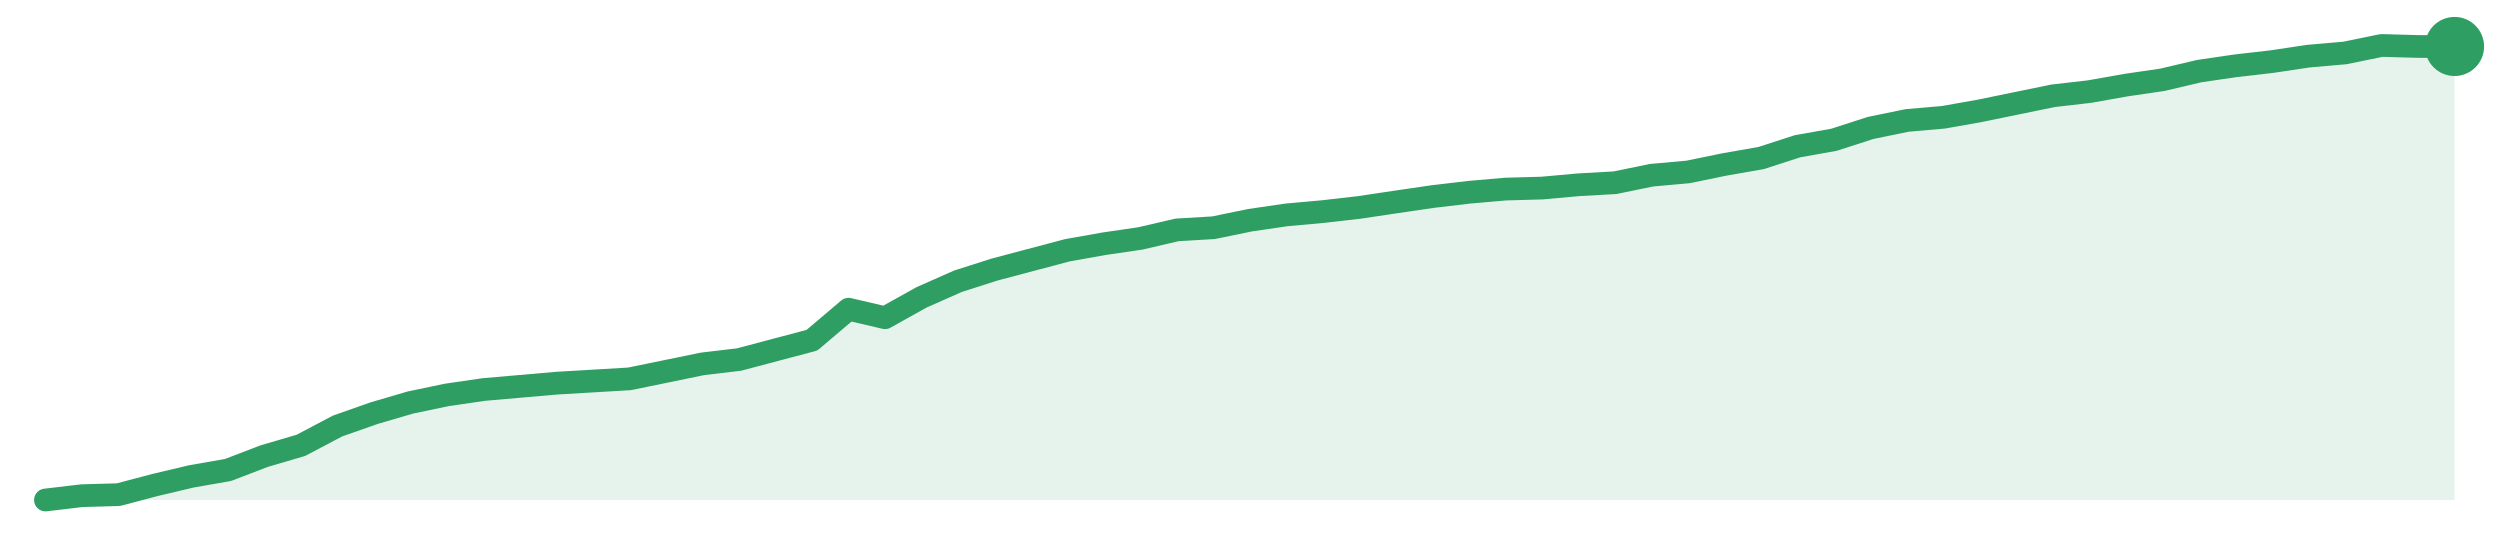
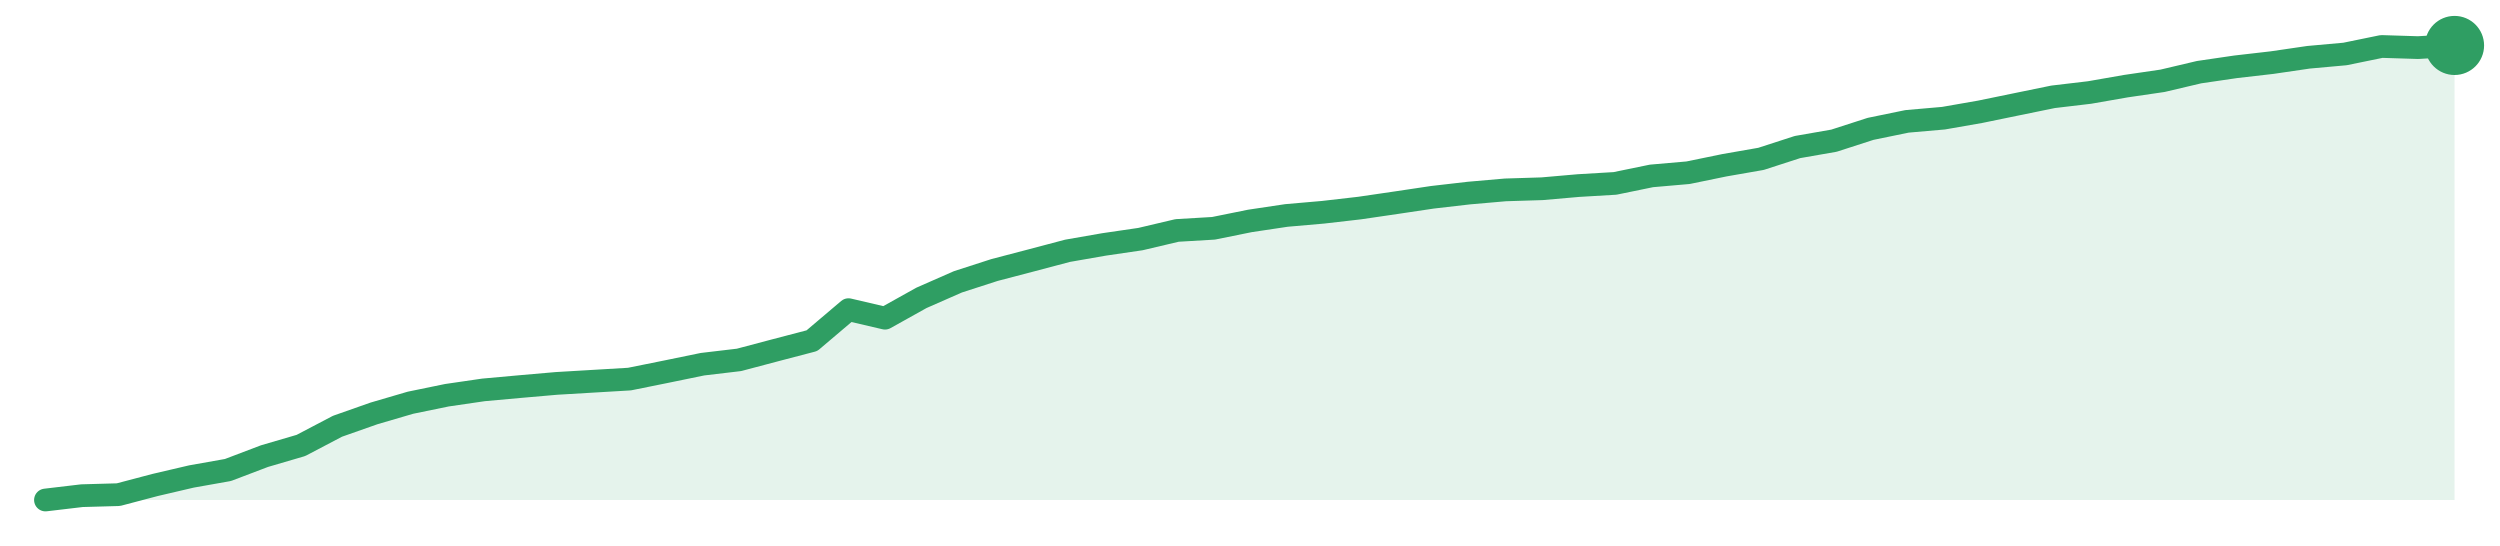
<svg xmlns="http://www.w3.org/2000/svg" width="220" height="48" viewBox="0 0 220 48" role="img" aria-label="trend">
-   <path d="M4.0,44.0 L4.0,44.0 L7.21,43.62 L10.42,43.53 L13.64,42.68 L16.85,41.92 L20.06,41.36 L23.27,40.13 L26.48,39.19 L29.7,37.49 L32.91,36.36 L36.12,35.42 L39.33,34.75 L42.55,34.28 L45.76,34.0 L48.97,33.72 L52.18,33.53 L55.39,33.34 L58.61,32.68 L61.82,32.02 L65.03,31.64 L68.24,30.79 L71.45,29.94 L74.67,27.21 L77.88,27.96 L81.09,26.17 L84.3,24.75 L87.52,23.72 L90.73,22.87 L93.94,22.02 L97.15,21.45 L100.36,20.98 L103.58,20.23 L106.79,20.04 L110.0,19.38 L113.21,18.91 L116.42,18.62 L119.64,18.25 L122.85,17.77 L126.06,17.3 L129.27,16.92 L132.48,16.64 L135.7,16.55 L138.91,16.26 L142.12,16.08 L145.33,15.42 L148.55,15.13 L151.76,14.47 L154.97,13.91 L158.18,12.87 L161.39,12.3 L164.61,11.26 L167.82,10.6 L171.03,10.32 L174.24,9.75 L177.45,9.09 L180.67,8.43 L183.88,8.06 L187.09,7.49 L190.3,7.02 L193.52,6.26 L196.73,5.79 L199.94,5.42 L203.15,4.94 L206.36,4.66 L209.58,4.0 L212.79,4.09 L216.0,4.09 L216.0,44.0 Z" fill="#2f9e631f" />
-   <path d="M4.0,44.0 L7.21,43.62 L10.42,43.53 L13.64,42.68 L16.85,41.92 L20.06,41.36 L23.27,40.13 L26.48,39.19 L29.7,37.49 L32.91,36.36 L36.12,35.42 L39.33,34.75 L42.55,34.28 L45.76,34.0 L48.97,33.72 L52.18,33.53 L55.39,33.34 L58.61,32.68 L61.82,32.02 L65.03,31.64 L68.24,30.79 L71.45,29.94 L74.67,27.21 L77.88,27.96 L81.09,26.17 L84.3,24.75 L87.52,23.72 L90.73,22.87 L93.94,22.02 L97.15,21.45 L100.36,20.98 L103.58,20.23 L106.79,20.04 L110.0,19.38 L113.21,18.91 L116.42,18.62 L119.64,18.25 L122.85,17.77 L126.06,17.3 L129.27,16.92 L132.48,16.64 L135.7,16.55 L138.91,16.26 L142.12,16.08 L145.33,15.42 L148.55,15.13 L151.76,14.47 L154.97,13.91 L158.18,12.87 L161.39,12.3 L164.61,11.26 L167.82,10.6 L171.03,10.32 L174.24,9.75 L177.45,9.09 L180.67,8.43 L183.88,8.06 L187.09,7.49 L190.3,7.02 L193.52,6.26 L196.73,5.79 L199.94,5.42 L203.15,4.94 L206.36,4.66 L209.58,4.0 L212.79,4.09 L216.0,4.09" fill="none" stroke="#2f9e63" stroke-width="2" stroke-linejoin="round" stroke-linecap="round" />
-   <circle cx="216.0" cy="4.09" r="2.6" fill="#2f9e63" />
+   <path d="M4.0,44.0 L4.0,44.0 L7.21,43.62 L10.42,43.53 L13.64,42.68 L16.85,41.93 L20.06,41.36 L23.27,40.14 L26.48,39.2 L29.7,37.51 L32.91,36.38 L36.12,35.44 L39.33,34.78 L42.55,34.31 L45.76,34.02 L48.97,33.74 L52.18,33.55 L55.39,33.36 L58.61,32.71 L61.82,32.05 L65.03,31.67 L68.24,30.82 L71.45,29.98 L74.67,27.25 L77.88,28.0 L81.09,26.21 L84.3,24.8 L87.52,23.76 L90.73,22.92 L93.94,22.07 L97.15,21.51 L100.36,21.04 L103.58,20.28 L106.79,20.09 L110.0,19.44 L113.21,18.96 L116.42,18.68 L119.64,18.31 L122.85,17.84 L126.06,17.36 L129.27,16.99 L132.48,16.71 L135.7,16.61 L138.91,16.33 L142.12,16.14 L145.33,15.48 L148.55,15.2 L151.76,14.54 L154.97,13.98 L158.18,12.94 L161.39,12.38 L164.61,11.34 L167.82,10.68 L171.03,10.4 L174.24,9.84 L177.45,9.18 L180.67,8.52 L183.88,8.14 L187.09,7.58 L190.3,7.11 L193.52,6.35 L196.73,5.88 L199.94,5.51 L203.15,5.04 L206.36,4.75 L209.58,4.09 L212.79,4.19 L216.0,4.0 L216.0,44.0 Z" fill="#2f9e631f" />
+   <path d="M4.0,44.0 L7.21,43.62 L10.42,43.53 L13.64,42.68 L16.85,41.93 L20.06,41.36 L23.27,40.14 L26.48,39.2 L29.7,37.51 L32.91,36.38 L36.12,35.44 L39.33,34.78 L42.55,34.31 L45.76,34.02 L48.97,33.74 L52.18,33.55 L55.39,33.36 L58.61,32.71 L61.82,32.05 L65.03,31.67 L68.24,30.82 L71.45,29.98 L74.67,27.25 L77.88,28.0 L81.09,26.21 L84.3,24.8 L87.52,23.76 L90.73,22.92 L93.94,22.07 L97.15,21.51 L100.36,21.04 L103.58,20.28 L106.79,20.09 L110.0,19.44 L113.21,18.96 L116.42,18.68 L119.64,18.31 L122.85,17.84 L126.06,17.36 L129.27,16.99 L132.48,16.71 L135.7,16.61 L138.91,16.33 L142.12,16.14 L145.33,15.48 L148.55,15.2 L151.76,14.54 L154.97,13.98 L158.18,12.94 L161.39,12.38 L164.61,11.34 L167.82,10.68 L171.03,10.4 L174.24,9.84 L177.45,9.18 L180.67,8.52 L183.88,8.14 L187.09,7.58 L190.3,7.11 L193.52,6.35 L196.73,5.88 L199.94,5.51 L203.15,5.04 L206.36,4.75 L209.58,4.09 L212.79,4.19 L216.0,4.0" fill="none" stroke="#2f9e63" stroke-width="2" stroke-linejoin="round" stroke-linecap="round" />
+   <circle cx="216.0" cy="4.0" r="2.6" fill="#2f9e63" />
</svg>
